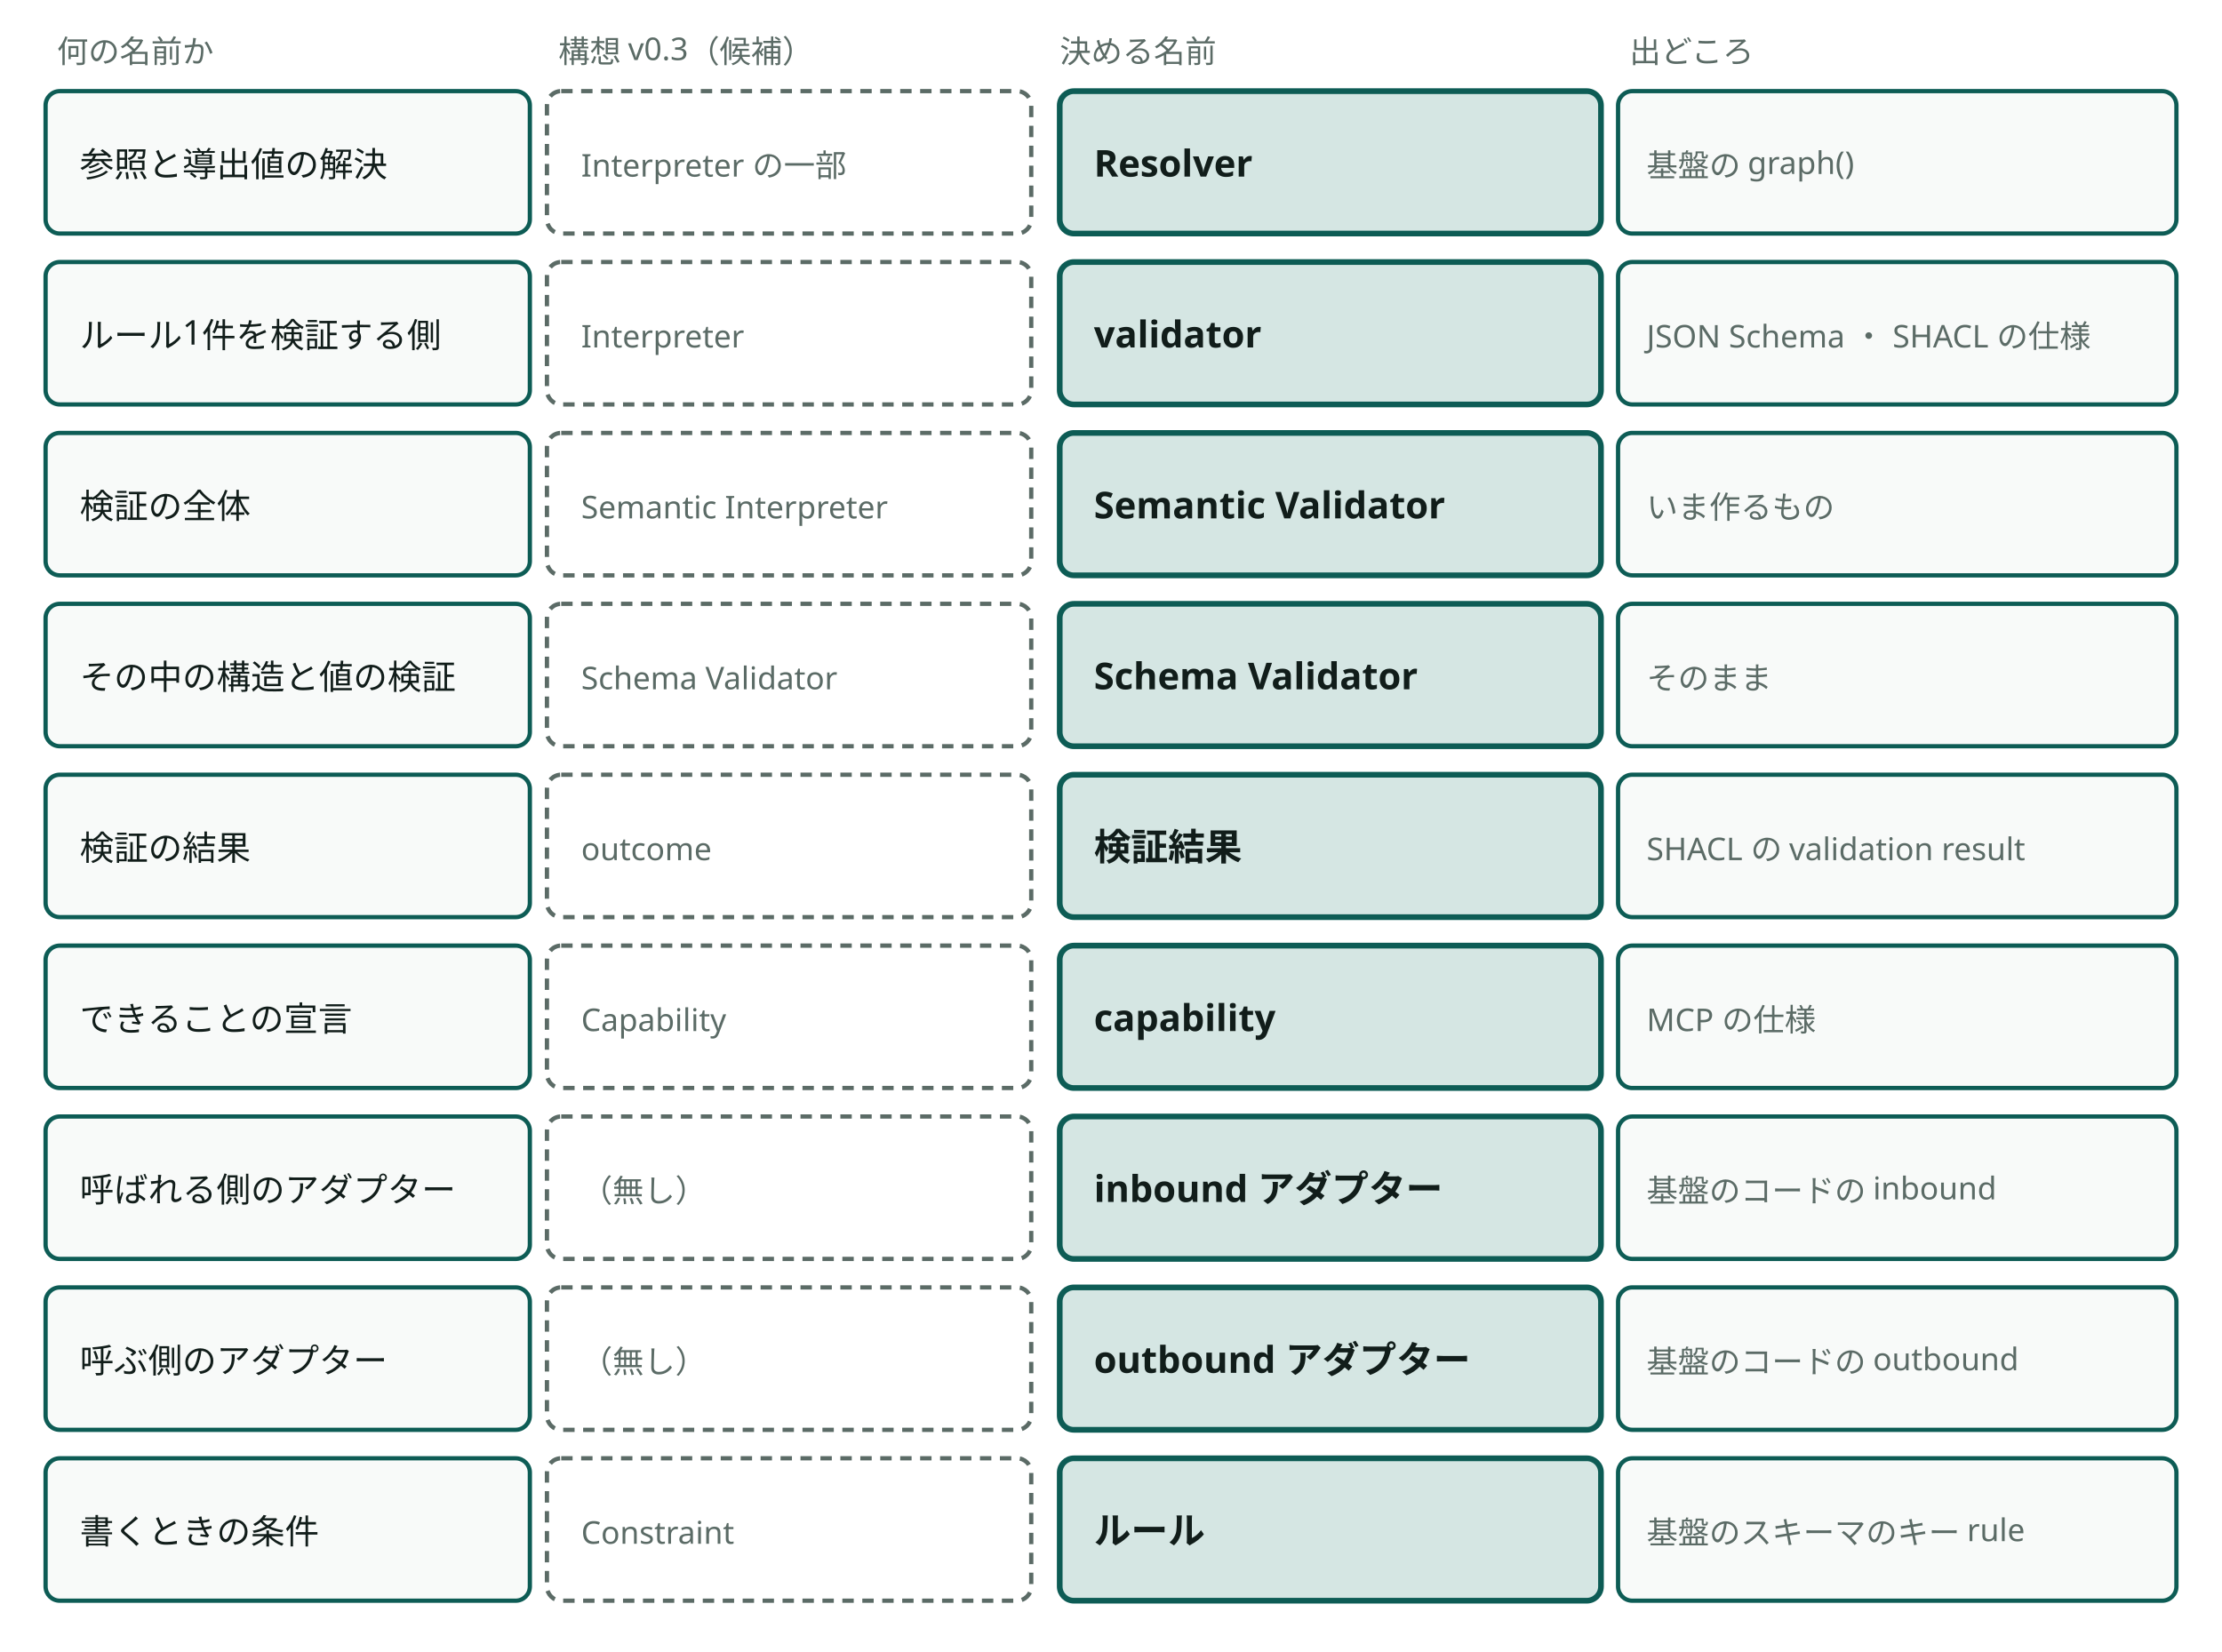
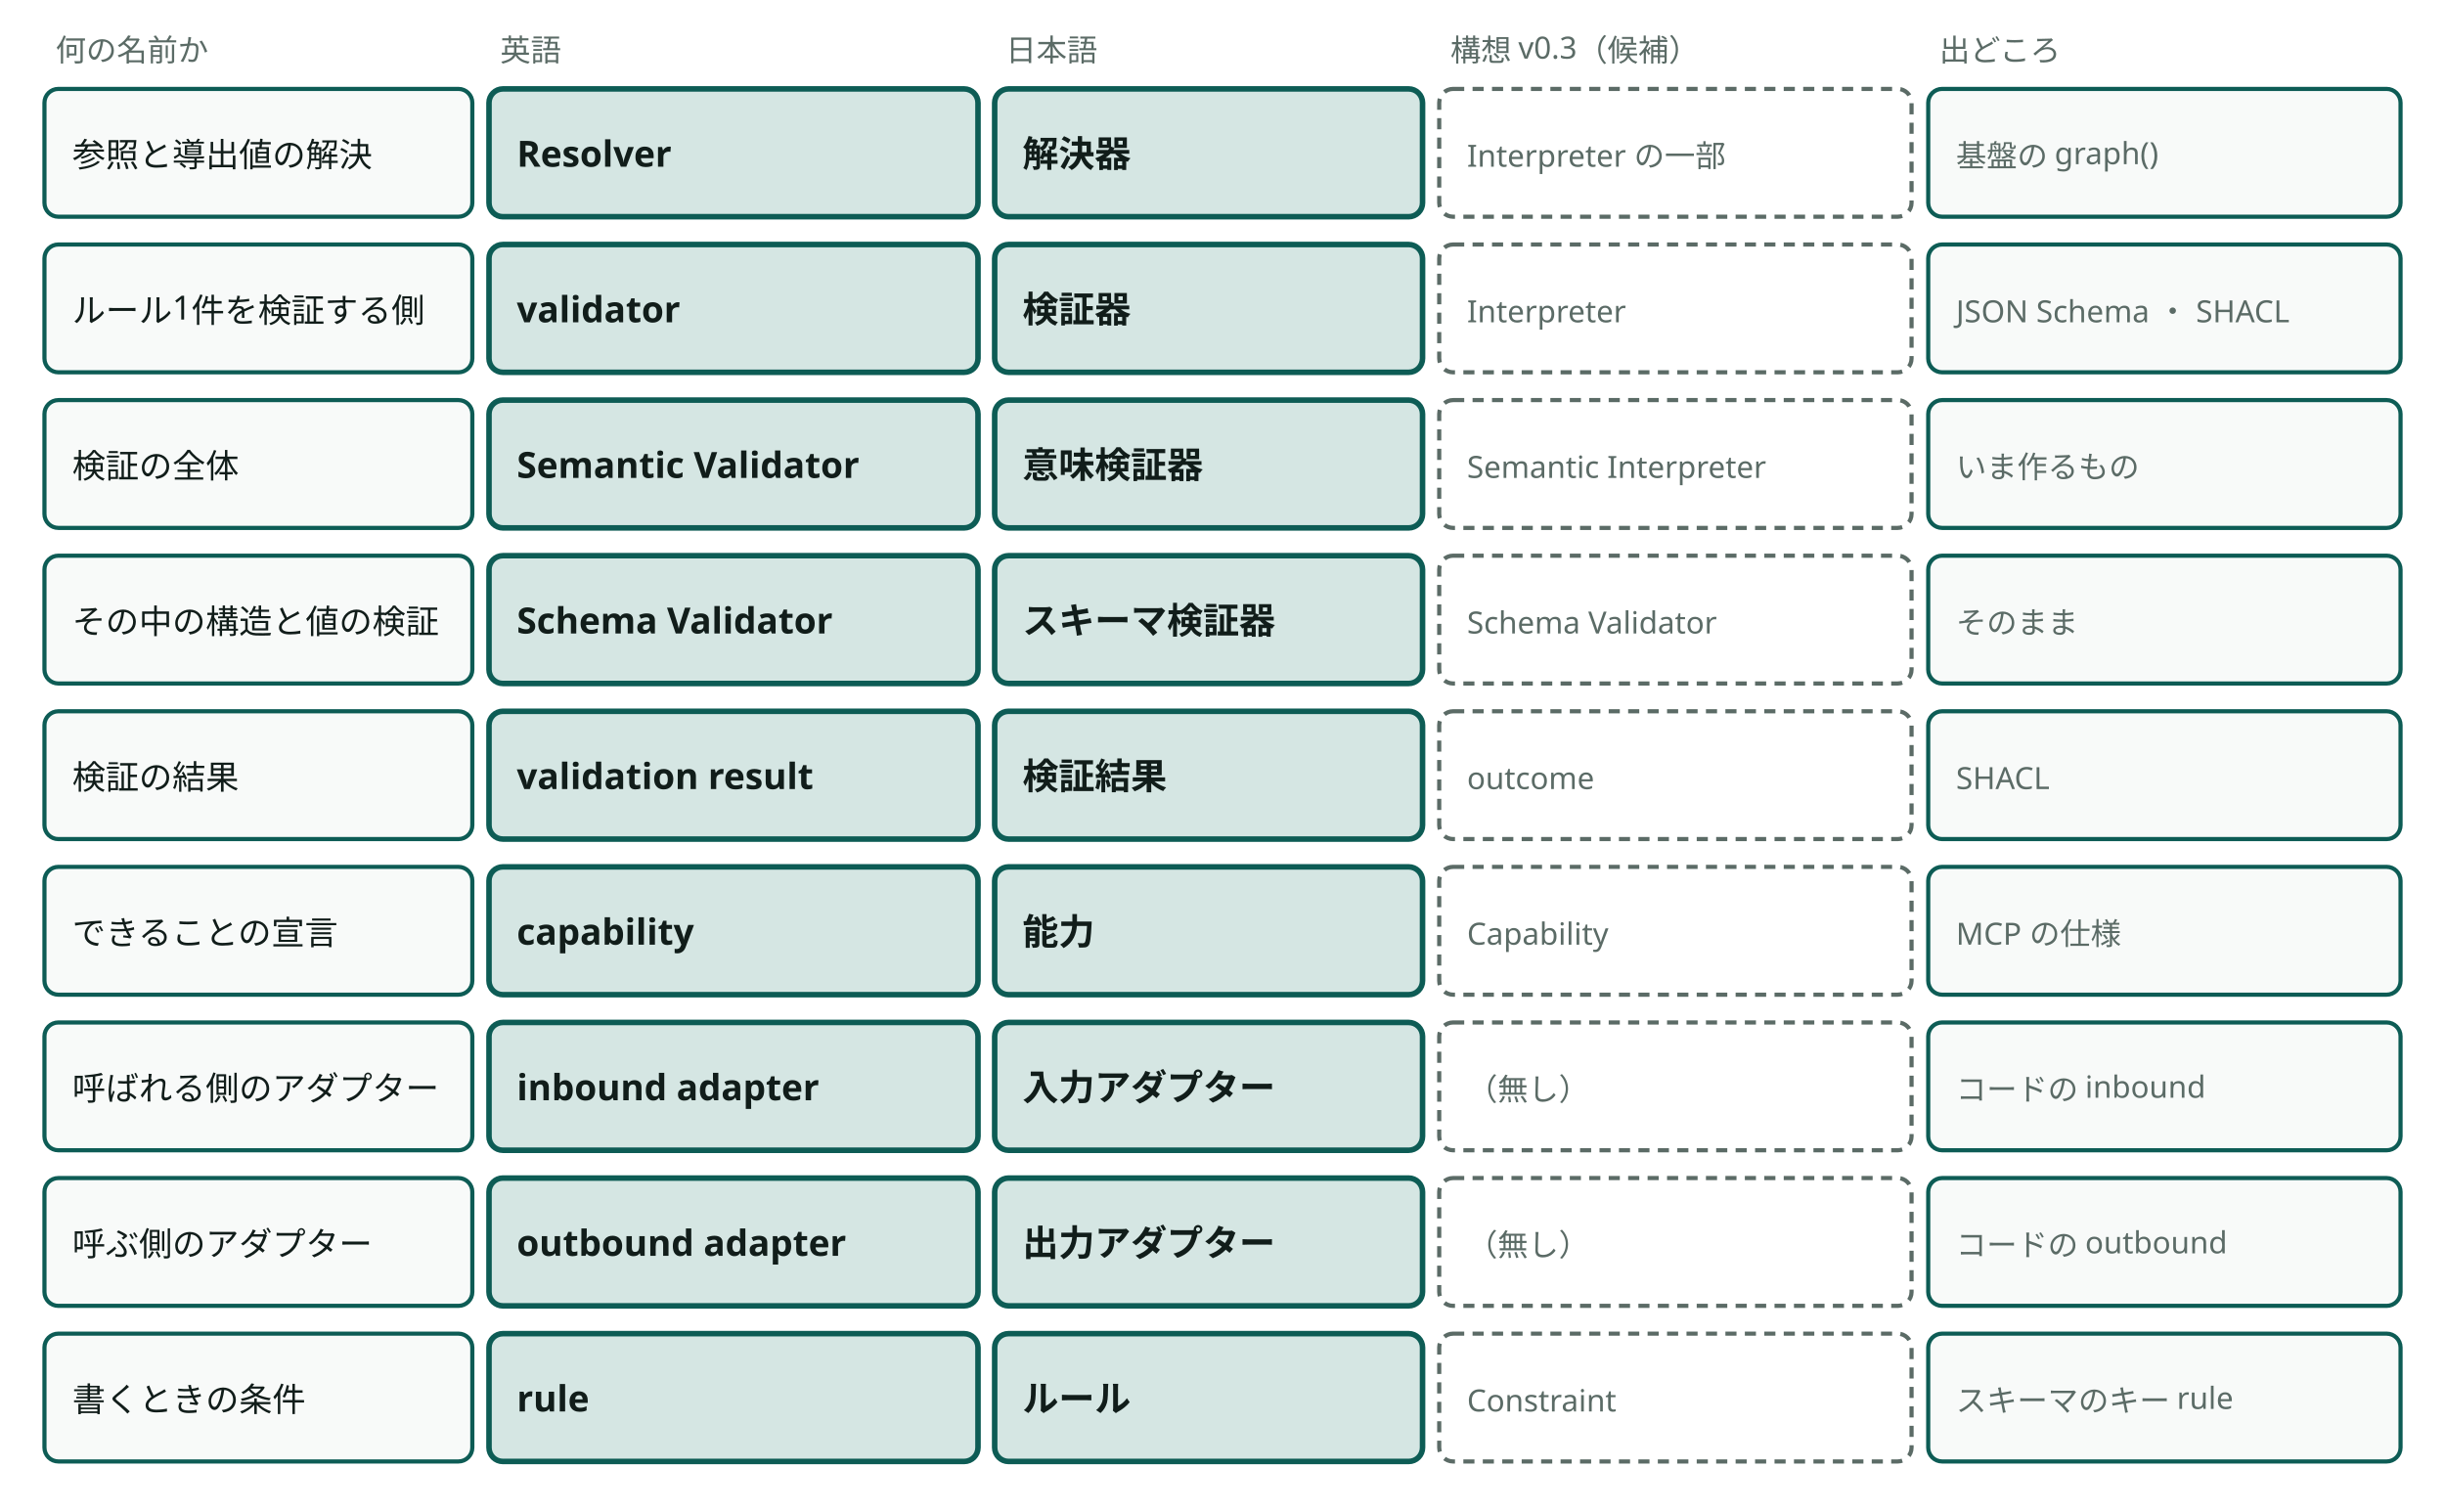
- <svg viewBox="0 0 780 580" style="min-width:660px" role="img" aria-label="決める名前と、構想 v0.3 の候補と、出どころ" class="dsvg">
-   <style data-dsvg="dark">.dsvg .note{fill:var(--dsvg-ink-soft,#5B6B66);font-size:11px}.dsvg .box{fill:var(--dsvg-box-fill,#F8FAF9);stroke:var(--dsvg-accent,#0D5C55)}.dsvg .label{fill:var(--dsvg-ink,#111D1A);font-size:12px}.dsvg .boundary{stroke:var(--dsvg-ink-soft,#5B6B66)}.dsvg .box.focus{fill:var(--dsvg-accent-bg,#D5E6E3);stroke:var(--dsvg-accent,#0D5C55)}.dsvg .title{fill:var(--dsvg-ink,#111D1A);font-size:13px;font-weight:700}@media (prefers-color-scheme:dark){:root:not([data-theme="light"]) .dsvg,.dsvg:root:not([data-theme="light"]){--dsvg-ink-soft:#9DADA8;--dsvg-box-fill:#16211E;--dsvg-accent:#6CC9B8;--dsvg-ink:#E6EEEB;--dsvg-accent-bg:#173330}}:root[data-theme="dark"] .dsvg{--dsvg-ink-soft:#9DADA8;--dsvg-box-fill:#16211E;--dsvg-accent:#6CC9B8;--dsvg-ink:#E6EEEB;--dsvg-accent-bg:#173330}</style>
+ <svg viewBox="0 0 880 544" style="min-width:740px" role="img" aria-label="決める名前の英語と日本語と、構想 v0.3 の候補と、出どころ" class="dsvg">
+   <style data-dsvg="dark">.dsvg .note{fill:var(--dsvg-ink-soft,#5B6B66);font-size:11px}.dsvg .box{fill:var(--dsvg-box-fill,#F8FAF9);stroke:var(--dsvg-accent,#0D5C55)}.dsvg .label{fill:var(--dsvg-ink,#111D1A);font-size:12px}.dsvg .box.focus{fill:var(--dsvg-accent-bg,#D5E6E3);stroke:var(--dsvg-accent,#0D5C55)}.dsvg .title{fill:var(--dsvg-ink,#111D1A);font-size:13px;font-weight:700}.dsvg .boundary{stroke:var(--dsvg-ink-soft,#5B6B66)}@media (prefers-color-scheme:dark){:root:not([data-theme="light"]) .dsvg,.dsvg:root:not([data-theme="light"]){--dsvg-ink-soft:#9DADA8;--dsvg-box-fill:#16211E;--dsvg-accent:#6CC9B8;--dsvg-ink:#E6EEEB;--dsvg-accent-bg:#173330}}:root[data-theme="dark"] .dsvg{--dsvg-ink-soft:#9DADA8;--dsvg-box-fill:#16211E;--dsvg-accent:#6CC9B8;--dsvg-ink:#E6EEEB;--dsvg-accent-bg:#173330}</style>
  <text class="note" x="20" y="22" font-family="Noto Sans JP, Hiragino Kaku Gothic ProN, sans-serif" font-size="11" fill="#5B6B66">何の名前か</text>
-   <text class="note" x="196" y="22" font-family="Noto Sans JP, Hiragino Kaku Gothic ProN, sans-serif" font-size="11" fill="#5B6B66">構想 v0.3（候補）</text>
-   <text class="note" x="372" y="22" font-family="Noto Sans JP, Hiragino Kaku Gothic ProN, sans-serif" font-size="11" fill="#5B6B66">決める名前</text>
-   <text class="note" x="572" y="22" font-family="Noto Sans JP, Hiragino Kaku Gothic ProN, sans-serif" font-size="11" fill="#5B6B66">出どころ</text>
-   <rect class="box" x="16" y="32" width="170" height="50" fill="#F8FAF9" stroke="#0D5C55" stroke-width="1.5" rx="5" />
-   <text class="label" x="28" y="62" font-family="Noto Sans JP, Hiragino Kaku Gothic ProN, sans-serif" font-size="12" fill="#111D1A">参照と導出値の解決</text>
-   <rect class="boundary" x="192" y="32" width="170" height="50" fill="none" stroke="#5B6B66" stroke-width="1.5" stroke-dasharray="4 3" rx="5" />
-   <text class="note" x="204" y="62" font-family="Noto Sans JP, Hiragino Kaku Gothic ProN, sans-serif" font-size="11" fill="#5B6B66">Interpreter の一部</text>
-   <rect class="box focus" x="372" y="32" width="190" height="50" fill="#D5E6E3" stroke="#0D5C55" stroke-width="2" rx="5" />
-   <text class="title" x="384" y="62" font-family="Noto Sans JP, Hiragino Kaku Gothic ProN, sans-serif" font-size="13" font-weight="700" fill="#111D1A">Resolver</text>
-   <rect class="box" x="568" y="32" width="196" height="50" fill="#F8FAF9" stroke="#0D5C55" stroke-width="1.5" rx="5" />
-   <text class="note" x="578" y="62" font-family="Noto Sans JP, Hiragino Kaku Gothic ProN, sans-serif" font-size="11" fill="#5B6B66">基盤の graph()</text>
-   <rect class="box" x="16" y="92" width="170" height="50" fill="#F8FAF9" stroke="#0D5C55" stroke-width="1.5" rx="5" />
-   <text class="label" x="28" y="122" font-family="Noto Sans JP, Hiragino Kaku Gothic ProN, sans-serif" font-size="12" fill="#111D1A">ルール1件を検証する側</text>
-   <rect class="boundary" x="192" y="92" width="170" height="50" fill="none" stroke="#5B6B66" stroke-width="1.5" stroke-dasharray="4 3" rx="5" />
-   <text class="note" x="204" y="122" font-family="Noto Sans JP, Hiragino Kaku Gothic ProN, sans-serif" font-size="11" fill="#5B6B66">Interpreter</text>
-   <rect class="box focus" x="372" y="92" width="190" height="50" fill="#D5E6E3" stroke="#0D5C55" stroke-width="2" rx="5" />
-   <text class="title" x="384" y="122" font-family="Noto Sans JP, Hiragino Kaku Gothic ProN, sans-serif" font-size="13" font-weight="700" fill="#111D1A">validator</text>
-   <rect class="box" x="568" y="92" width="196" height="50" fill="#F8FAF9" stroke="#0D5C55" stroke-width="1.5" rx="5" />
-   <text class="note" x="578" y="122" font-family="Noto Sans JP, Hiragino Kaku Gothic ProN, sans-serif" font-size="11" fill="#5B6B66">JSON Schema ・ SHACL の仕様</text>
-   <rect class="box" x="16" y="152" width="170" height="50" fill="#F8FAF9" stroke="#0D5C55" stroke-width="1.5" rx="5" />
-   <text class="label" x="28" y="182" font-family="Noto Sans JP, Hiragino Kaku Gothic ProN, sans-serif" font-size="12" fill="#111D1A">検証の全体</text>
-   <rect class="boundary" x="192" y="152" width="170" height="50" fill="none" stroke="#5B6B66" stroke-width="1.5" stroke-dasharray="4 3" rx="5" />
-   <text class="note" x="204" y="182" font-family="Noto Sans JP, Hiragino Kaku Gothic ProN, sans-serif" font-size="11" fill="#5B6B66">Semantic Interpreter</text>
-   <rect class="box focus" x="372" y="152" width="190" height="50" fill="#D5E6E3" stroke="#0D5C55" stroke-width="2" rx="5" />
-   <text class="title" x="384" y="182" font-family="Noto Sans JP, Hiragino Kaku Gothic ProN, sans-serif" font-size="13" font-weight="700" fill="#111D1A">Semantic Validator</text>
-   <rect class="box" x="568" y="152" width="196" height="50" fill="#F8FAF9" stroke="#0D5C55" stroke-width="1.5" rx="5" />
-   <text class="note" x="578" y="182" font-family="Noto Sans JP, Hiragino Kaku Gothic ProN, sans-serif" font-size="11" fill="#5B6B66">いま作るもの</text>
-   <rect class="box" x="16" y="212" width="170" height="50" fill="#F8FAF9" stroke="#0D5C55" stroke-width="1.5" rx="5" />
-   <text class="label" x="28" y="242" font-family="Noto Sans JP, Hiragino Kaku Gothic ProN, sans-serif" font-size="12" fill="#111D1A">その中の構造と値の検証</text>
-   <rect class="boundary" x="192" y="212" width="170" height="50" fill="none" stroke="#5B6B66" stroke-width="1.5" stroke-dasharray="4 3" rx="5" />
-   <text class="note" x="204" y="242" font-family="Noto Sans JP, Hiragino Kaku Gothic ProN, sans-serif" font-size="11" fill="#5B6B66">Schema Validator</text>
-   <rect class="box focus" x="372" y="212" width="190" height="50" fill="#D5E6E3" stroke="#0D5C55" stroke-width="2" rx="5" />
-   <text class="title" x="384" y="242" font-family="Noto Sans JP, Hiragino Kaku Gothic ProN, sans-serif" font-size="13" font-weight="700" fill="#111D1A">Schema Validator</text>
-   <rect class="box" x="568" y="212" width="196" height="50" fill="#F8FAF9" stroke="#0D5C55" stroke-width="1.5" rx="5" />
-   <text class="note" x="578" y="242" font-family="Noto Sans JP, Hiragino Kaku Gothic ProN, sans-serif" font-size="11" fill="#5B6B66">そのまま</text>
-   <rect class="box" x="16" y="272" width="170" height="50" fill="#F8FAF9" stroke="#0D5C55" stroke-width="1.5" rx="5" />
-   <text class="label" x="28" y="302" font-family="Noto Sans JP, Hiragino Kaku Gothic ProN, sans-serif" font-size="12" fill="#111D1A">検証の結果</text>
-   <rect class="boundary" x="192" y="272" width="170" height="50" fill="none" stroke="#5B6B66" stroke-width="1.5" stroke-dasharray="4 3" rx="5" />
-   <text class="note" x="204" y="302" font-family="Noto Sans JP, Hiragino Kaku Gothic ProN, sans-serif" font-size="11" fill="#5B6B66">outcome</text>
-   <rect class="box focus" x="372" y="272" width="190" height="50" fill="#D5E6E3" stroke="#0D5C55" stroke-width="2" rx="5" />
-   <text class="title" x="384" y="302" font-family="Noto Sans JP, Hiragino Kaku Gothic ProN, sans-serif" font-size="13" font-weight="700" fill="#111D1A">検証結果</text>
-   <rect class="box" x="568" y="272" width="196" height="50" fill="#F8FAF9" stroke="#0D5C55" stroke-width="1.5" rx="5" />
-   <text class="note" x="578" y="302" font-family="Noto Sans JP, Hiragino Kaku Gothic ProN, sans-serif" font-size="11" fill="#5B6B66">SHACL の validation result</text>
-   <rect class="box" x="16" y="332" width="170" height="50" fill="#F8FAF9" stroke="#0D5C55" stroke-width="1.5" rx="5" />
-   <text class="label" x="28" y="362" font-family="Noto Sans JP, Hiragino Kaku Gothic ProN, sans-serif" font-size="12" fill="#111D1A">できることの宣言</text>
-   <rect class="boundary" x="192" y="332" width="170" height="50" fill="none" stroke="#5B6B66" stroke-width="1.5" stroke-dasharray="4 3" rx="5" />
-   <text class="note" x="204" y="362" font-family="Noto Sans JP, Hiragino Kaku Gothic ProN, sans-serif" font-size="11" fill="#5B6B66">Capability</text>
-   <rect class="box focus" x="372" y="332" width="190" height="50" fill="#D5E6E3" stroke="#0D5C55" stroke-width="2" rx="5" />
-   <text class="title" x="384" y="362" font-family="Noto Sans JP, Hiragino Kaku Gothic ProN, sans-serif" font-size="13" font-weight="700" fill="#111D1A">capability</text>
-   <rect class="box" x="568" y="332" width="196" height="50" fill="#F8FAF9" stroke="#0D5C55" stroke-width="1.5" rx="5" />
-   <text class="note" x="578" y="362" font-family="Noto Sans JP, Hiragino Kaku Gothic ProN, sans-serif" font-size="11" fill="#5B6B66">MCP の仕様</text>
-   <rect class="box" x="16" y="392" width="170" height="50" fill="#F8FAF9" stroke="#0D5C55" stroke-width="1.5" rx="5" />
-   <text class="label" x="28" y="422" font-family="Noto Sans JP, Hiragino Kaku Gothic ProN, sans-serif" font-size="12" fill="#111D1A">呼ばれる側のアダプター</text>
-   <rect class="boundary" x="192" y="392" width="170" height="50" fill="none" stroke="#5B6B66" stroke-width="1.5" stroke-dasharray="4 3" rx="5" />
-   <text class="note" x="204" y="422" font-family="Noto Sans JP, Hiragino Kaku Gothic ProN, sans-serif" font-size="11" fill="#5B6B66">（無し）</text>
-   <rect class="box focus" x="372" y="392" width="190" height="50" fill="#D5E6E3" stroke="#0D5C55" stroke-width="2" rx="5" />
-   <text class="title" x="384" y="422" font-family="Noto Sans JP, Hiragino Kaku Gothic ProN, sans-serif" font-size="13" font-weight="700" fill="#111D1A">inbound アダプター</text>
-   <rect class="box" x="568" y="392" width="196" height="50" fill="#F8FAF9" stroke="#0D5C55" stroke-width="1.5" rx="5" />
-   <text class="note" x="578" y="422" font-family="Noto Sans JP, Hiragino Kaku Gothic ProN, sans-serif" font-size="11" fill="#5B6B66">基盤のコードの inbound</text>
-   <rect class="box" x="16" y="452" width="170" height="50" fill="#F8FAF9" stroke="#0D5C55" stroke-width="1.5" rx="5" />
-   <text class="label" x="28" y="482" font-family="Noto Sans JP, Hiragino Kaku Gothic ProN, sans-serif" font-size="12" fill="#111D1A">呼ぶ側のアダプター</text>
-   <rect class="boundary" x="192" y="452" width="170" height="50" fill="none" stroke="#5B6B66" stroke-width="1.5" stroke-dasharray="4 3" rx="5" />
-   <text class="note" x="204" y="482" font-family="Noto Sans JP, Hiragino Kaku Gothic ProN, sans-serif" font-size="11" fill="#5B6B66">（無し）</text>
-   <rect class="box focus" x="372" y="452" width="190" height="50" fill="#D5E6E3" stroke="#0D5C55" stroke-width="2" rx="5" />
-   <text class="title" x="384" y="482" font-family="Noto Sans JP, Hiragino Kaku Gothic ProN, sans-serif" font-size="13" font-weight="700" fill="#111D1A">outbound アダプター</text>
-   <rect class="box" x="568" y="452" width="196" height="50" fill="#F8FAF9" stroke="#0D5C55" stroke-width="1.5" rx="5" />
-   <text class="note" x="578" y="482" font-family="Noto Sans JP, Hiragino Kaku Gothic ProN, sans-serif" font-size="11" fill="#5B6B66">基盤のコードの outbound</text>
-   <rect class="box" x="16" y="512" width="170" height="50" fill="#F8FAF9" stroke="#0D5C55" stroke-width="1.5" rx="5" />
-   <text class="label" x="28" y="542" font-family="Noto Sans JP, Hiragino Kaku Gothic ProN, sans-serif" font-size="12" fill="#111D1A">書くときの条件</text>
-   <rect class="boundary" x="192" y="512" width="170" height="50" fill="none" stroke="#5B6B66" stroke-width="1.5" stroke-dasharray="4 3" rx="5" />
-   <text class="note" x="204" y="542" font-family="Noto Sans JP, Hiragino Kaku Gothic ProN, sans-serif" font-size="11" fill="#5B6B66">Constraint</text>
-   <rect class="box focus" x="372" y="512" width="190" height="50" fill="#D5E6E3" stroke="#0D5C55" stroke-width="2" rx="5" />
-   <text class="title" x="384" y="542" font-family="Noto Sans JP, Hiragino Kaku Gothic ProN, sans-serif" font-size="13" font-weight="700" fill="#111D1A">ルール</text>
-   <rect class="box" x="568" y="512" width="196" height="50" fill="#F8FAF9" stroke="#0D5C55" stroke-width="1.5" rx="5" />
-   <text class="note" x="578" y="542" font-family="Noto Sans JP, Hiragino Kaku Gothic ProN, sans-serif" font-size="11" fill="#5B6B66">基盤のスキーマのキー rule</text>
+   <text class="note" x="180" y="22" font-family="Noto Sans JP, Hiragino Kaku Gothic ProN, sans-serif" font-size="11" fill="#5B6B66">英語</text>
+   <text class="note" x="362" y="22" font-family="Noto Sans JP, Hiragino Kaku Gothic ProN, sans-serif" font-size="11" fill="#5B6B66">日本語</text>
+   <text class="note" x="522" y="22" font-family="Noto Sans JP, Hiragino Kaku Gothic ProN, sans-serif" font-size="11" fill="#5B6B66">構想 v0.3（候補）</text>
+   <text class="note" x="698" y="22" font-family="Noto Sans JP, Hiragino Kaku Gothic ProN, sans-serif" font-size="11" fill="#5B6B66">出どころ</text>
+   <rect class="box" x="16" y="32" width="154" height="46" fill="#F8FAF9" stroke="#0D5C55" stroke-width="1.5" rx="5" />
+   <text class="label" x="26" y="60" font-family="Noto Sans JP, Hiragino Kaku Gothic ProN, sans-serif" font-size="12" fill="#111D1A">参照と導出値の解決</text>
+   <rect class="box focus" x="176" y="32" width="176" height="46" fill="#D5E6E3" stroke="#0D5C55" stroke-width="2" rx="5" />
+   <text class="title" x="186" y="60" font-family="Noto Sans JP, Hiragino Kaku Gothic ProN, sans-serif" font-size="13" font-weight="700" fill="#111D1A">Resolver</text>
+   <rect class="box focus" x="358" y="32" width="154" height="46" fill="#D5E6E3" stroke="#0D5C55" stroke-width="2" rx="5" />
+   <text class="title" x="368" y="60" font-family="Noto Sans JP, Hiragino Kaku Gothic ProN, sans-serif" font-size="13" font-weight="700" fill="#111D1A">解決器</text>
+   <rect class="boundary" x="518" y="32" width="170" height="46" fill="none" stroke="#5B6B66" stroke-width="1.5" stroke-dasharray="4 3" rx="5" />
+   <text class="note" x="528" y="60" font-family="Noto Sans JP, Hiragino Kaku Gothic ProN, sans-serif" font-size="11" fill="#5B6B66">Interpreter の一部</text>
+   <rect class="box" x="694" y="32" width="170" height="46" fill="#F8FAF9" stroke="#0D5C55" stroke-width="1.5" rx="5" />
+   <text class="note" x="704" y="60" font-family="Noto Sans JP, Hiragino Kaku Gothic ProN, sans-serif" font-size="11" fill="#5B6B66">基盤の graph()</text>
+   <rect class="box" x="16" y="88" width="154" height="46" fill="#F8FAF9" stroke="#0D5C55" stroke-width="1.5" rx="5" />
+   <text class="label" x="26" y="116" font-family="Noto Sans JP, Hiragino Kaku Gothic ProN, sans-serif" font-size="12" fill="#111D1A">ルール1件を検証する側</text>
+   <rect class="box focus" x="176" y="88" width="176" height="46" fill="#D5E6E3" stroke="#0D5C55" stroke-width="2" rx="5" />
+   <text class="title" x="186" y="116" font-family="Noto Sans JP, Hiragino Kaku Gothic ProN, sans-serif" font-size="13" font-weight="700" fill="#111D1A">validator</text>
+   <rect class="box focus" x="358" y="88" width="154" height="46" fill="#D5E6E3" stroke="#0D5C55" stroke-width="2" rx="5" />
+   <text class="title" x="368" y="116" font-family="Noto Sans JP, Hiragino Kaku Gothic ProN, sans-serif" font-size="13" font-weight="700" fill="#111D1A">検証器</text>
+   <rect class="boundary" x="518" y="88" width="170" height="46" fill="none" stroke="#5B6B66" stroke-width="1.5" stroke-dasharray="4 3" rx="5" />
+   <text class="note" x="528" y="116" font-family="Noto Sans JP, Hiragino Kaku Gothic ProN, sans-serif" font-size="11" fill="#5B6B66">Interpreter</text>
+   <rect class="box" x="694" y="88" width="170" height="46" fill="#F8FAF9" stroke="#0D5C55" stroke-width="1.5" rx="5" />
+   <text class="note" x="704" y="116" font-family="Noto Sans JP, Hiragino Kaku Gothic ProN, sans-serif" font-size="11" fill="#5B6B66">JSON Schema ・ SHACL</text>
+   <rect class="box" x="16" y="144" width="154" height="46" fill="#F8FAF9" stroke="#0D5C55" stroke-width="1.5" rx="5" />
+   <text class="label" x="26" y="172" font-family="Noto Sans JP, Hiragino Kaku Gothic ProN, sans-serif" font-size="12" fill="#111D1A">検証の全体</text>
+   <rect class="box focus" x="176" y="144" width="176" height="46" fill="#D5E6E3" stroke="#0D5C55" stroke-width="2" rx="5" />
+   <text class="title" x="186" y="172" font-family="Noto Sans JP, Hiragino Kaku Gothic ProN, sans-serif" font-size="13" font-weight="700" fill="#111D1A">Semantic Validator</text>
+   <rect class="box focus" x="358" y="144" width="154" height="46" fill="#D5E6E3" stroke="#0D5C55" stroke-width="2" rx="5" />
+   <text class="title" x="368" y="172" font-family="Noto Sans JP, Hiragino Kaku Gothic ProN, sans-serif" font-size="13" font-weight="700" fill="#111D1A">意味検証器</text>
+   <rect class="boundary" x="518" y="144" width="170" height="46" fill="none" stroke="#5B6B66" stroke-width="1.5" stroke-dasharray="4 3" rx="5" />
+   <text class="note" x="528" y="172" font-family="Noto Sans JP, Hiragino Kaku Gothic ProN, sans-serif" font-size="11" fill="#5B6B66">Semantic Interpreter</text>
+   <rect class="box" x="694" y="144" width="170" height="46" fill="#F8FAF9" stroke="#0D5C55" stroke-width="1.5" rx="5" />
+   <text class="note" x="704" y="172" font-family="Noto Sans JP, Hiragino Kaku Gothic ProN, sans-serif" font-size="11" fill="#5B6B66">いま作るもの</text>
+   <rect class="box" x="16" y="200" width="154" height="46" fill="#F8FAF9" stroke="#0D5C55" stroke-width="1.5" rx="5" />
+   <text class="label" x="26" y="228" font-family="Noto Sans JP, Hiragino Kaku Gothic ProN, sans-serif" font-size="12" fill="#111D1A">その中の構造と値の検証</text>
+   <rect class="box focus" x="176" y="200" width="176" height="46" fill="#D5E6E3" stroke="#0D5C55" stroke-width="2" rx="5" />
+   <text class="title" x="186" y="228" font-family="Noto Sans JP, Hiragino Kaku Gothic ProN, sans-serif" font-size="13" font-weight="700" fill="#111D1A">Schema Validator</text>
+   <rect class="box focus" x="358" y="200" width="154" height="46" fill="#D5E6E3" stroke="#0D5C55" stroke-width="2" rx="5" />
+   <text class="title" x="368" y="228" font-family="Noto Sans JP, Hiragino Kaku Gothic ProN, sans-serif" font-size="13" font-weight="700" fill="#111D1A">スキーマ検証器</text>
+   <rect class="boundary" x="518" y="200" width="170" height="46" fill="none" stroke="#5B6B66" stroke-width="1.5" stroke-dasharray="4 3" rx="5" />
+   <text class="note" x="528" y="228" font-family="Noto Sans JP, Hiragino Kaku Gothic ProN, sans-serif" font-size="11" fill="#5B6B66">Schema Validator</text>
+   <rect class="box" x="694" y="200" width="170" height="46" fill="#F8FAF9" stroke="#0D5C55" stroke-width="1.5" rx="5" />
+   <text class="note" x="704" y="228" font-family="Noto Sans JP, Hiragino Kaku Gothic ProN, sans-serif" font-size="11" fill="#5B6B66">そのまま</text>
+   <rect class="box" x="16" y="256" width="154" height="46" fill="#F8FAF9" stroke="#0D5C55" stroke-width="1.5" rx="5" />
+   <text class="label" x="26" y="284" font-family="Noto Sans JP, Hiragino Kaku Gothic ProN, sans-serif" font-size="12" fill="#111D1A">検証の結果</text>
+   <rect class="box focus" x="176" y="256" width="176" height="46" fill="#D5E6E3" stroke="#0D5C55" stroke-width="2" rx="5" />
+   <text class="title" x="186" y="284" font-family="Noto Sans JP, Hiragino Kaku Gothic ProN, sans-serif" font-size="13" font-weight="700" fill="#111D1A">validation result</text>
+   <rect class="box focus" x="358" y="256" width="154" height="46" fill="#D5E6E3" stroke="#0D5C55" stroke-width="2" rx="5" />
+   <text class="title" x="368" y="284" font-family="Noto Sans JP, Hiragino Kaku Gothic ProN, sans-serif" font-size="13" font-weight="700" fill="#111D1A">検証結果</text>
+   <rect class="boundary" x="518" y="256" width="170" height="46" fill="none" stroke="#5B6B66" stroke-width="1.5" stroke-dasharray="4 3" rx="5" />
+   <text class="note" x="528" y="284" font-family="Noto Sans JP, Hiragino Kaku Gothic ProN, sans-serif" font-size="11" fill="#5B6B66">outcome</text>
+   <rect class="box" x="694" y="256" width="170" height="46" fill="#F8FAF9" stroke="#0D5C55" stroke-width="1.5" rx="5" />
+   <text class="note" x="704" y="284" font-family="Noto Sans JP, Hiragino Kaku Gothic ProN, sans-serif" font-size="11" fill="#5B6B66">SHACL</text>
+   <rect class="box" x="16" y="312" width="154" height="46" fill="#F8FAF9" stroke="#0D5C55" stroke-width="1.5" rx="5" />
+   <text class="label" x="26" y="340" font-family="Noto Sans JP, Hiragino Kaku Gothic ProN, sans-serif" font-size="12" fill="#111D1A">できることの宣言</text>
+   <rect class="box focus" x="176" y="312" width="176" height="46" fill="#D5E6E3" stroke="#0D5C55" stroke-width="2" rx="5" />
+   <text class="title" x="186" y="340" font-family="Noto Sans JP, Hiragino Kaku Gothic ProN, sans-serif" font-size="13" font-weight="700" fill="#111D1A">capability</text>
+   <rect class="box focus" x="358" y="312" width="154" height="46" fill="#D5E6E3" stroke="#0D5C55" stroke-width="2" rx="5" />
+   <text class="title" x="368" y="340" font-family="Noto Sans JP, Hiragino Kaku Gothic ProN, sans-serif" font-size="13" font-weight="700" fill="#111D1A">能力</text>
+   <rect class="boundary" x="518" y="312" width="170" height="46" fill="none" stroke="#5B6B66" stroke-width="1.5" stroke-dasharray="4 3" rx="5" />
+   <text class="note" x="528" y="340" font-family="Noto Sans JP, Hiragino Kaku Gothic ProN, sans-serif" font-size="11" fill="#5B6B66">Capability</text>
+   <rect class="box" x="694" y="312" width="170" height="46" fill="#F8FAF9" stroke="#0D5C55" stroke-width="1.5" rx="5" />
+   <text class="note" x="704" y="340" font-family="Noto Sans JP, Hiragino Kaku Gothic ProN, sans-serif" font-size="11" fill="#5B6B66">MCP の仕様</text>
+   <rect class="box" x="16" y="368" width="154" height="46" fill="#F8FAF9" stroke="#0D5C55" stroke-width="1.5" rx="5" />
+   <text class="label" x="26" y="396" font-family="Noto Sans JP, Hiragino Kaku Gothic ProN, sans-serif" font-size="12" fill="#111D1A">呼ばれる側のアダプター</text>
+   <rect class="box focus" x="176" y="368" width="176" height="46" fill="#D5E6E3" stroke="#0D5C55" stroke-width="2" rx="5" />
+   <text class="title" x="186" y="396" font-family="Noto Sans JP, Hiragino Kaku Gothic ProN, sans-serif" font-size="13" font-weight="700" fill="#111D1A">inbound adapter</text>
+   <rect class="box focus" x="358" y="368" width="154" height="46" fill="#D5E6E3" stroke="#0D5C55" stroke-width="2" rx="5" />
+   <text class="title" x="368" y="396" font-family="Noto Sans JP, Hiragino Kaku Gothic ProN, sans-serif" font-size="13" font-weight="700" fill="#111D1A">入力アダプター</text>
+   <rect class="boundary" x="518" y="368" width="170" height="46" fill="none" stroke="#5B6B66" stroke-width="1.5" stroke-dasharray="4 3" rx="5" />
+   <text class="note" x="528" y="396" font-family="Noto Sans JP, Hiragino Kaku Gothic ProN, sans-serif" font-size="11" fill="#5B6B66">（無し）</text>
+   <rect class="box" x="694" y="368" width="170" height="46" fill="#F8FAF9" stroke="#0D5C55" stroke-width="1.5" rx="5" />
+   <text class="note" x="704" y="396" font-family="Noto Sans JP, Hiragino Kaku Gothic ProN, sans-serif" font-size="11" fill="#5B6B66">コードの inbound</text>
+   <rect class="box" x="16" y="424" width="154" height="46" fill="#F8FAF9" stroke="#0D5C55" stroke-width="1.5" rx="5" />
+   <text class="label" x="26" y="452" font-family="Noto Sans JP, Hiragino Kaku Gothic ProN, sans-serif" font-size="12" fill="#111D1A">呼ぶ側のアダプター</text>
+   <rect class="box focus" x="176" y="424" width="176" height="46" fill="#D5E6E3" stroke="#0D5C55" stroke-width="2" rx="5" />
+   <text class="title" x="186" y="452" font-family="Noto Sans JP, Hiragino Kaku Gothic ProN, sans-serif" font-size="13" font-weight="700" fill="#111D1A">outbound adapter</text>
+   <rect class="box focus" x="358" y="424" width="154" height="46" fill="#D5E6E3" stroke="#0D5C55" stroke-width="2" rx="5" />
+   <text class="title" x="368" y="452" font-family="Noto Sans JP, Hiragino Kaku Gothic ProN, sans-serif" font-size="13" font-weight="700" fill="#111D1A">出力アダプター</text>
+   <rect class="boundary" x="518" y="424" width="170" height="46" fill="none" stroke="#5B6B66" stroke-width="1.5" stroke-dasharray="4 3" rx="5" />
+   <text class="note" x="528" y="452" font-family="Noto Sans JP, Hiragino Kaku Gothic ProN, sans-serif" font-size="11" fill="#5B6B66">（無し）</text>
+   <rect class="box" x="694" y="424" width="170" height="46" fill="#F8FAF9" stroke="#0D5C55" stroke-width="1.5" rx="5" />
+   <text class="note" x="704" y="452" font-family="Noto Sans JP, Hiragino Kaku Gothic ProN, sans-serif" font-size="11" fill="#5B6B66">コードの outbound</text>
+   <rect class="box" x="16" y="480" width="154" height="46" fill="#F8FAF9" stroke="#0D5C55" stroke-width="1.5" rx="5" />
+   <text class="label" x="26" y="508" font-family="Noto Sans JP, Hiragino Kaku Gothic ProN, sans-serif" font-size="12" fill="#111D1A">書くときの条件</text>
+   <rect class="box focus" x="176" y="480" width="176" height="46" fill="#D5E6E3" stroke="#0D5C55" stroke-width="2" rx="5" />
+   <text class="title" x="186" y="508" font-family="Noto Sans JP, Hiragino Kaku Gothic ProN, sans-serif" font-size="13" font-weight="700" fill="#111D1A">rule</text>
+   <rect class="box focus" x="358" y="480" width="154" height="46" fill="#D5E6E3" stroke="#0D5C55" stroke-width="2" rx="5" />
+   <text class="title" x="368" y="508" font-family="Noto Sans JP, Hiragino Kaku Gothic ProN, sans-serif" font-size="13" font-weight="700" fill="#111D1A">ルール</text>
+   <rect class="boundary" x="518" y="480" width="170" height="46" fill="none" stroke="#5B6B66" stroke-width="1.5" stroke-dasharray="4 3" rx="5" />
+   <text class="note" x="528" y="508" font-family="Noto Sans JP, Hiragino Kaku Gothic ProN, sans-serif" font-size="11" fill="#5B6B66">Constraint</text>
+   <rect class="box" x="694" y="480" width="170" height="46" fill="#F8FAF9" stroke="#0D5C55" stroke-width="1.5" rx="5" />
+   <text class="note" x="704" y="508" font-family="Noto Sans JP, Hiragino Kaku Gothic ProN, sans-serif" font-size="11" fill="#5B6B66">スキーマのキー rule</text>
</svg>
